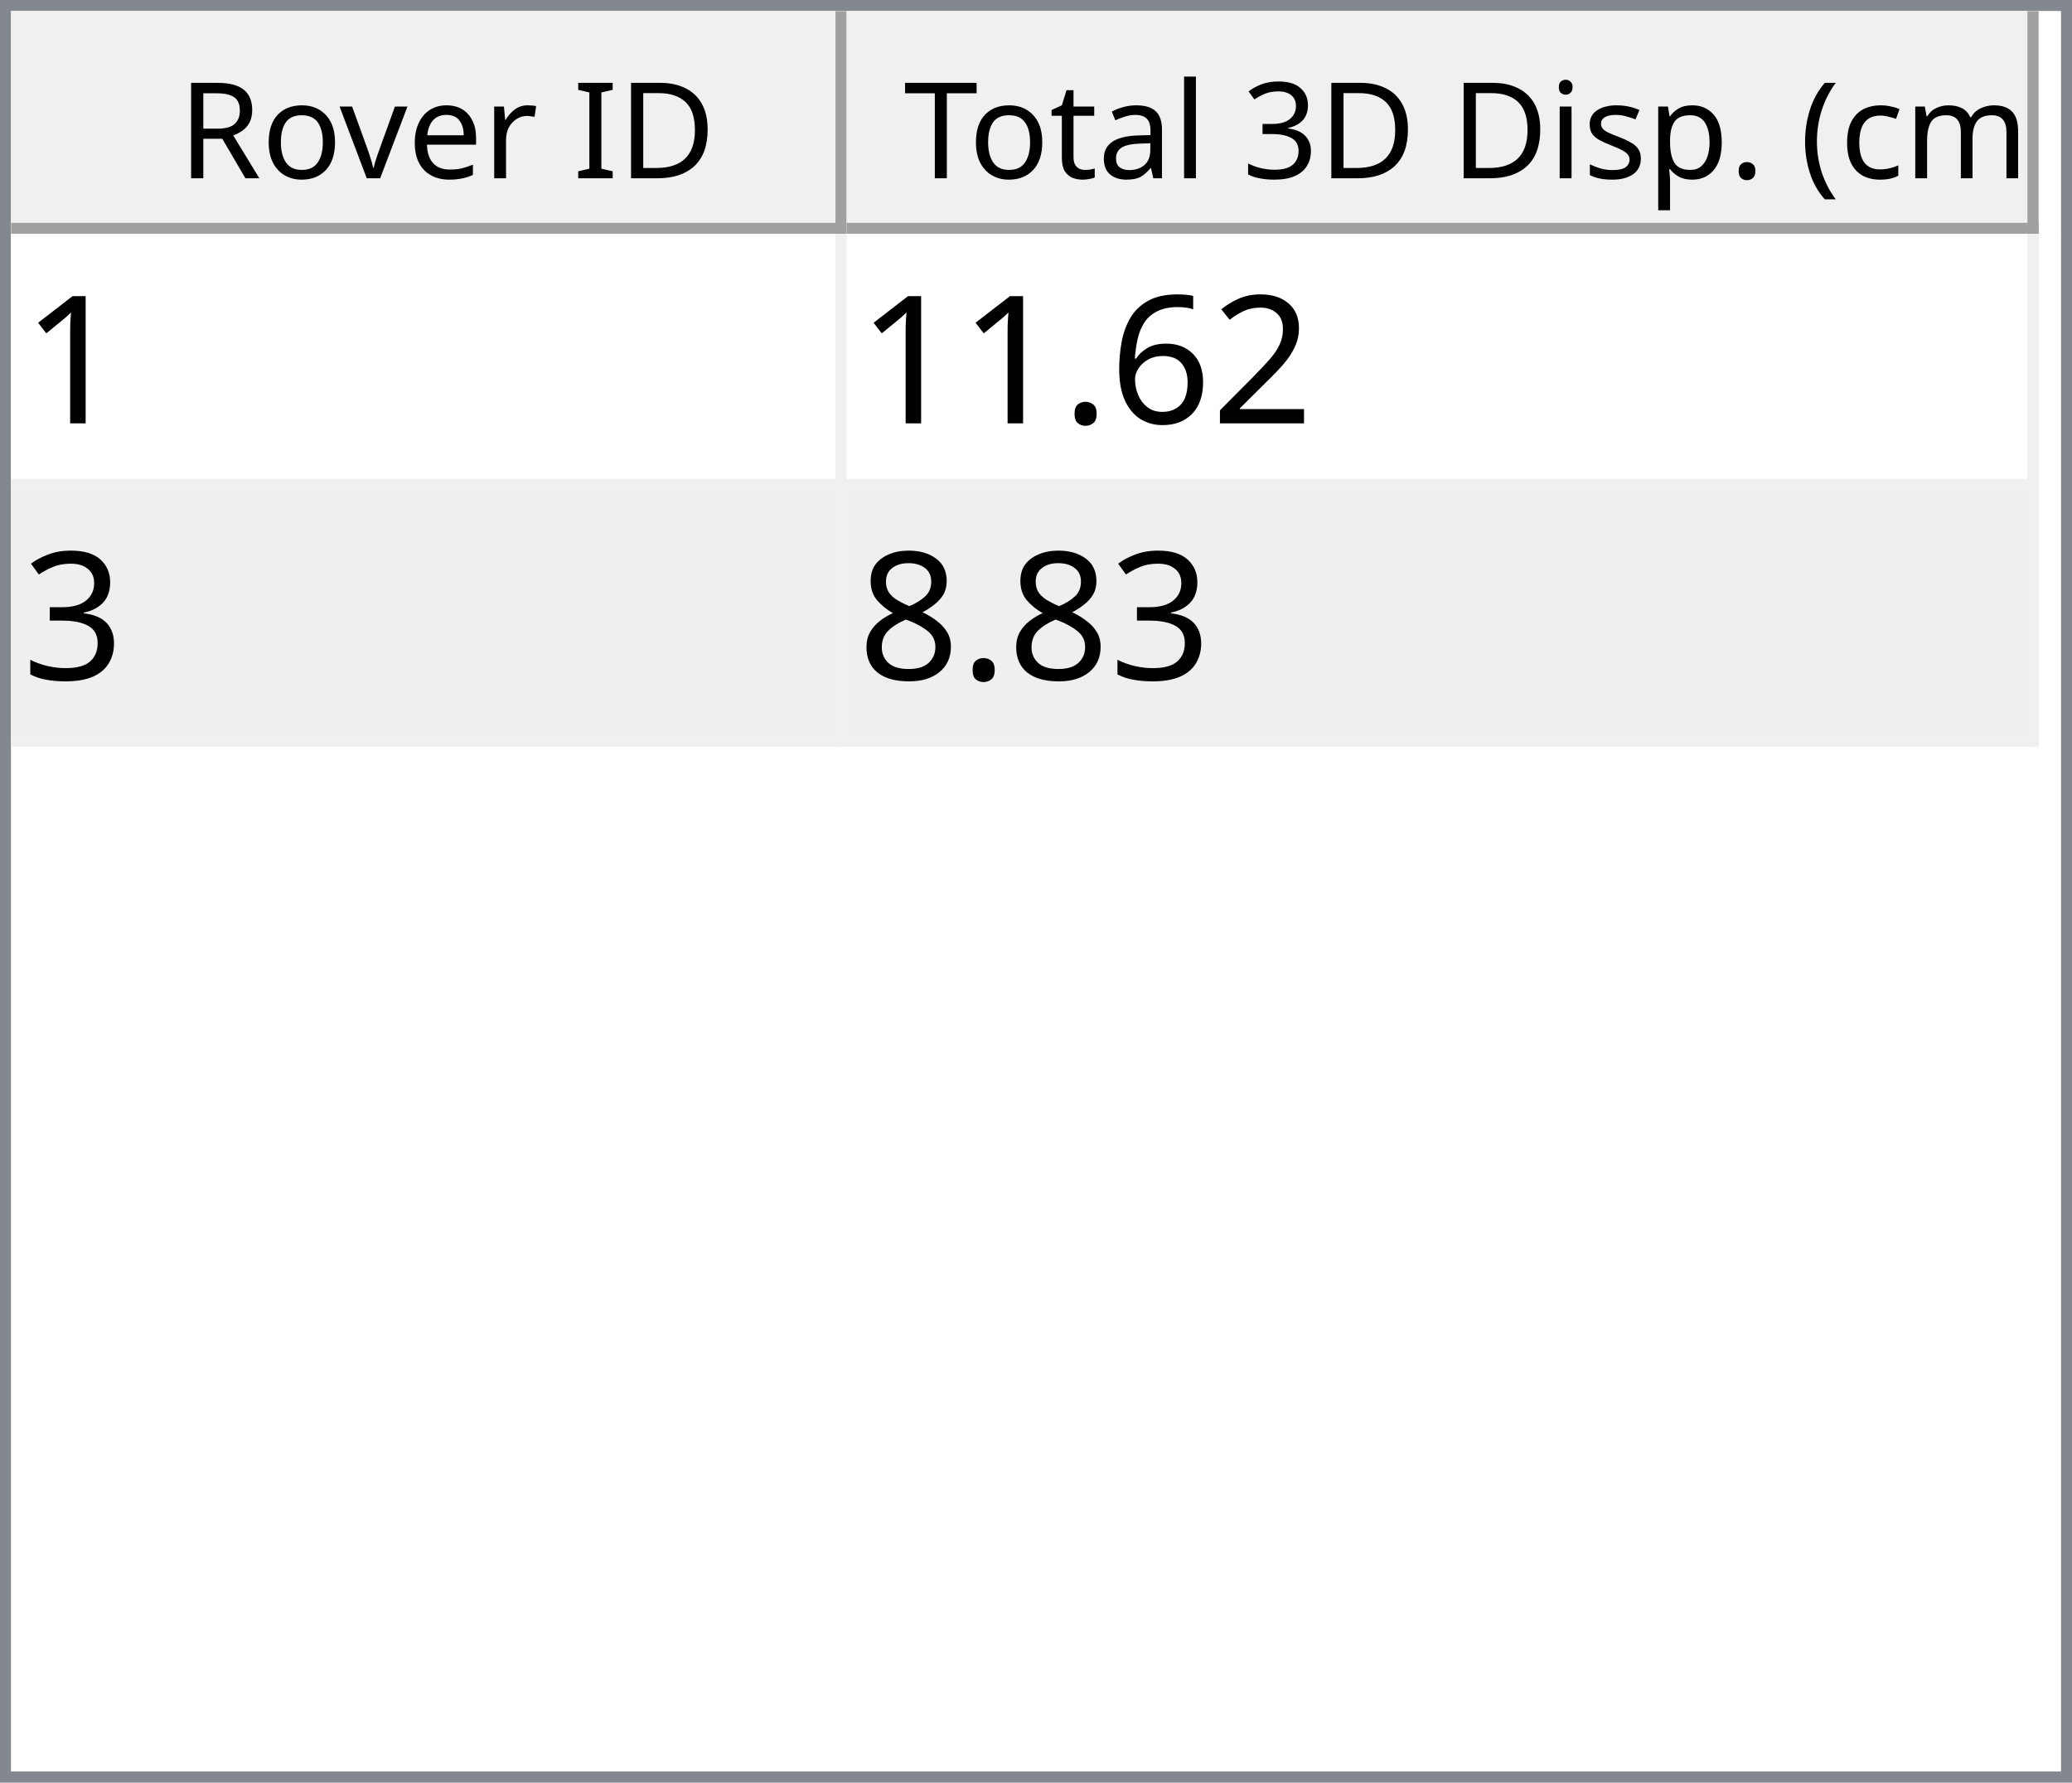
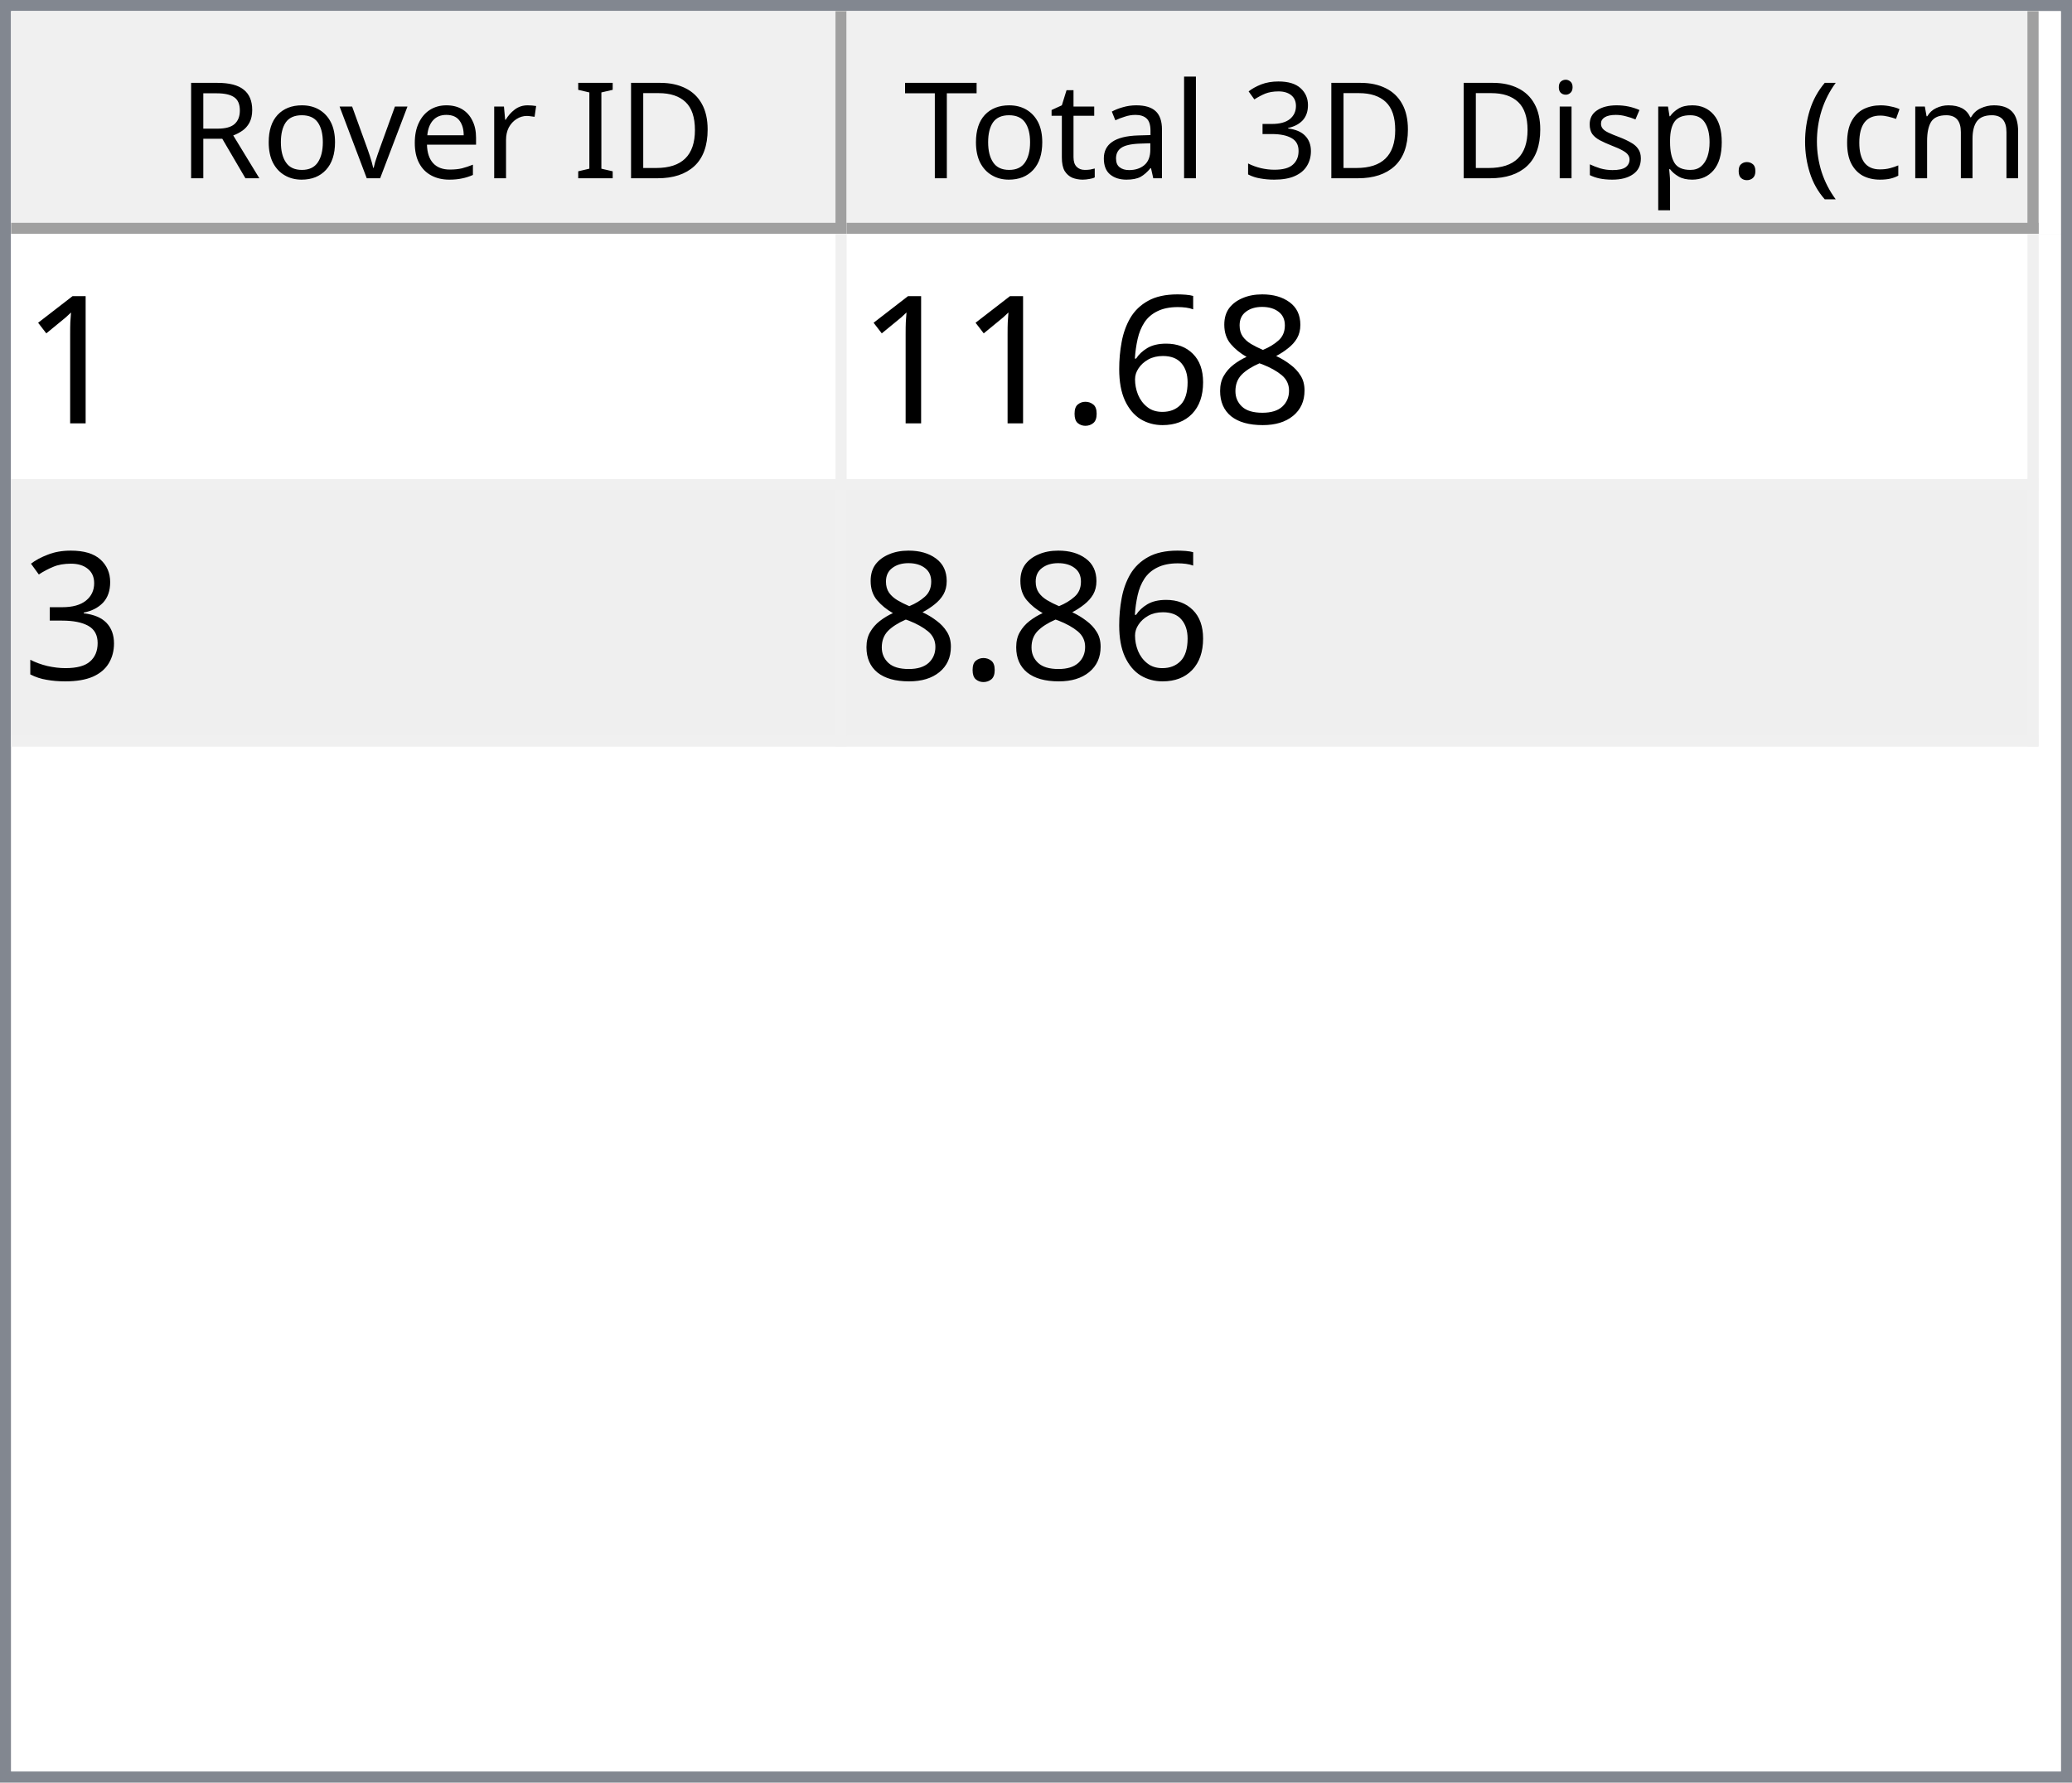
<svg xmlns="http://www.w3.org/2000/svg" style="fill-opacity:1; color-rendering:auto; color-interpolation:auto; text-rendering:auto; stroke:black; stroke-linecap:square; stroke-miterlimit:10; shape-rendering:auto; stroke-opacity:1; fill:black; stroke-dasharray:none; font-weight:normal; stroke-width:1; font-family:'Dialog'; font-style:normal; stroke-linejoin:miter; font-size:12px; stroke-dashoffset:0; image-rendering:auto;" width="186" height="160">
  <defs id="genericDefs" />
  <g>
    <defs id="defs1">
      <clipPath clipPathUnits="userSpaceOnUse" id="clipPath1">
        <path d="M0 0 L186 0 L186 160 L0 160 L0 0 Z" />
      </clipPath>
      <clipPath clipPathUnits="userSpaceOnUse" id="clipPath2">
        <path d="M0 0 L0 160 L186 160 L186 0 Z" />
      </clipPath>
      <clipPath clipPathUnits="userSpaceOnUse" id="clipPath3">
        <path d="M0 0 L0 20 L184 20 L184 0 Z" />
      </clipPath>
      <clipPath clipPathUnits="userSpaceOnUse" id="clipPath4">
        <path d="M0 0 L0 20 L75 20 L75 0 Z" />
      </clipPath>
      <clipPath clipPathUnits="userSpaceOnUse" id="clipPath5">
        <path d="M1 1 L1 19 L74 19 L74 1 Z" />
      </clipPath>
      <clipPath clipPathUnits="userSpaceOnUse" id="clipPath6">
        <path d="M0 0 L0 18 L73 18 L73 0 Z" />
      </clipPath>
      <clipPath clipPathUnits="userSpaceOnUse" id="clipPath7">
        <path d="M-0.5 -0.5 L-0.5 19.5 L74.5 19.5 L74.5 -0.5 Z" />
      </clipPath>
      <clipPath clipPathUnits="userSpaceOnUse" id="clipPath8">
        <path d="M0 0 L0 20 L107 20 L107 0 Z" />
      </clipPath>
      <clipPath clipPathUnits="userSpaceOnUse" id="clipPath9">
        <path d="M1 1 L1 19 L106 19 L106 1 Z" />
      </clipPath>
      <clipPath clipPathUnits="userSpaceOnUse" id="clipPath10">
        <path d="M0 0 L0 18 L105 18 L105 0 Z" />
      </clipPath>
      <clipPath clipPathUnits="userSpaceOnUse" id="clipPath11">
        <path d="M-0.5 -0.5 L-0.5 19.5 L106.5 19.5 L106.5 -0.5 Z" />
      </clipPath>
      <clipPath clipPathUnits="userSpaceOnUse" id="clipPath12">
        <path d="M0 0 L0 138 L184 138 L184 0 Z" />
      </clipPath>
      <clipPath clipPathUnits="userSpaceOnUse" id="clipPath13">
        <path d="M0 0 L0 46 L182 46 L182 0 Z" />
      </clipPath>
      <clipPath clipPathUnits="userSpaceOnUse" id="clipPath14">
        <path d="M-0.5 -0.5 L-0.5 45.5 L181.5 45.5 L181.5 -0.5 Z" />
      </clipPath>
      <clipPath clipPathUnits="userSpaceOnUse" id="clipPath15">
        <path d="M0 0 L0 22 L74 22 L74 0 Z" />
      </clipPath>
      <clipPath clipPathUnits="userSpaceOnUse" id="clipPath16">
        <path d="M0 0 L0 22 L106 22 L106 0 Z" />
      </clipPath>
      <font horiz-adv-x="64.551" id="font1">
        <font-face ascent="107.91" descent="25.098" units-per-em="100" style="font-style:normal; font-family:Segoe UI; font-weight:normal;" />
        <missing-glyph horiz-adv-x="64.551" d="M8.109 0 L8.109 68.266 L56.453 68.266 L56.453 0 L8.109 0 ZM15.328 7.234 L49.219 7.234 L49.219 61.031 L15.328 61.031 L15.328 7.234 Z" />
        <glyph unicode="D" horiz-adv-x="70.117" d="M9.188 0 L9.188 70.016 L28.516 70.016 Q65.531 70.016 65.531 35.891 Q65.531 19.672 55.25 9.836 Q44.969 0 27.734 0 L9.188 0 ZM17.391 62.594 L17.391 7.422 L27.828 7.422 Q41.609 7.422 49.273 14.797 Q56.938 22.172 56.938 35.688 Q56.938 62.594 28.328 62.594 L17.391 62.594 Z" />
        <glyph unicode="I" horiz-adv-x="26.611" d="M17.391 0 L9.188 0 L9.188 70.016 L17.391 70.016 L17.391 0 Z" />
        <glyph unicode=" " horiz-adv-x="27.393" d="" />
        <glyph unicode="r" horiz-adv-x="34.766" d="M34.188 41.891 Q32.078 43.5 28.125 43.5 Q23 43.5 19.555 38.672 Q16.109 33.844 16.109 25.484 L16.109 0 L8.109 0 L8.109 50 L16.109 50 L16.109 39.703 L16.312 39.703 Q18.016 44.969 21.531 47.922 Q25.047 50.875 29.391 50.875 Q32.516 50.875 34.188 50.203 L34.188 41.891 Z" />
        <glyph unicode="e" horiz-adv-x="52.295" d="M48.297 23 L12.984 23 Q13.188 14.656 17.484 10.109 Q21.781 5.562 29.297 5.562 Q37.75 5.562 44.828 11.141 L44.828 3.609 Q38.234 -1.172 27.391 -1.172 Q16.797 -1.172 10.742 5.641 Q4.688 12.453 4.688 24.812 Q4.688 36.469 11.305 43.82 Q17.922 51.172 27.734 51.172 Q37.547 51.172 42.922 44.828 Q48.297 38.484 48.297 27.203 L48.297 23 ZM40.094 29.781 Q40.047 36.719 36.75 40.578 Q33.453 44.438 27.594 44.438 Q21.922 44.438 17.969 40.383 Q14.016 36.328 13.094 29.781 L40.094 29.781 Z" />
        <glyph unicode="v" horiz-adv-x="47.9" d="M47.406 50 L27.484 0 L19.625 0 L0.688 50 L9.469 50 L22.172 13.672 Q23.578 9.672 23.922 6.688 L24.125 6.688 Q24.609 10.453 25.688 13.484 L38.969 50 L47.406 50 Z" />
        <glyph unicode="o" horiz-adv-x="58.594" d="M29 -1.172 Q17.922 -1.172 11.305 5.836 Q4.688 12.844 4.688 24.422 Q4.688 37.016 11.57 44.094 Q18.453 51.172 30.172 51.172 Q41.359 51.172 47.633 44.289 Q53.906 37.406 53.906 25.203 Q53.906 13.234 47.141 6.031 Q40.375 -1.172 29 -1.172 ZM29.594 44.438 Q21.875 44.438 17.383 39.188 Q12.891 33.938 12.891 24.703 Q12.891 15.828 17.43 10.695 Q21.969 5.562 29.594 5.562 Q37.359 5.562 41.531 10.594 Q45.703 15.625 45.703 24.906 Q45.703 34.281 41.531 39.359 Q37.359 44.438 29.594 44.438 Z" />
        <glyph unicode="R" horiz-adv-x="59.814" d="M59.375 0 L49.609 0 L37.891 19.625 Q36.281 22.359 34.766 24.289 Q33.25 26.219 31.664 27.438 Q30.078 28.656 28.25 29.219 Q26.422 29.781 24.125 29.781 L17.391 29.781 L17.391 0 L9.188 0 L9.188 70.016 L30.078 70.016 Q34.672 70.016 38.555 68.867 Q42.438 67.719 45.289 65.375 Q48.141 63.031 49.758 59.547 Q51.375 56.062 51.375 51.375 Q51.375 47.703 50.273 44.656 Q49.172 41.609 47.148 39.211 Q45.125 36.812 42.266 35.133 Q39.406 33.453 35.844 32.516 L35.844 32.328 Q37.594 31.547 38.891 30.547 Q40.188 29.547 41.359 28.18 Q42.531 26.812 43.68 25.078 Q44.828 23.344 46.234 21.047 L59.375 0 ZM17.391 62.594 L17.391 37.203 L28.516 37.203 Q31.594 37.203 34.203 38.133 Q36.812 39.062 38.719 40.797 Q40.625 42.531 41.703 45.047 Q42.781 47.562 42.781 50.688 Q42.781 56.297 39.141 59.445 Q35.5 62.594 28.609 62.594 L17.391 62.594 Z" />
        <glyph unicode=")" horiz-adv-x="30.176" d="M8.297 -15.922 L1.172 -15.922 Q16.406 2.344 16.406 26.812 Q16.406 51.469 1.078 70.016 L8.297 70.016 Q23.531 52.156 23.531 26.703 Q23.531 1.375 8.297 -15.922 Z" />
        <glyph unicode="m" horiz-adv-x="86.133" d="M79.109 0 L71.094 0 L71.094 28.719 Q71.094 37.016 68.531 40.727 Q65.969 44.438 59.906 44.438 Q54.781 44.438 51.195 39.75 Q47.609 35.062 47.609 28.516 L47.609 0 L39.594 0 L39.594 29.688 Q39.594 44.438 28.219 44.438 Q22.953 44.438 19.531 40.016 Q16.109 35.594 16.109 28.516 L16.109 0 L8.109 0 L8.109 50 L16.109 50 L16.109 42.094 L16.312 42.094 Q21.625 51.172 31.844 51.172 Q36.969 51.172 40.773 48.312 Q44.578 45.453 46 40.828 Q51.562 51.172 62.594 51.172 Q79.109 51.172 79.109 30.812 L79.109 0 Z" />
        <glyph unicode="c" horiz-adv-x="46.191" d="M42.188 2.297 Q36.422 -1.172 28.516 -1.172 Q17.828 -1.172 11.258 5.789 Q4.688 12.75 4.688 23.828 Q4.688 36.188 11.766 43.68 Q18.844 51.172 30.672 51.172 Q37.25 51.172 42.281 48.734 L42.281 40.531 Q36.719 44.438 30.375 44.438 Q22.703 44.438 17.797 38.945 Q12.891 33.453 12.891 24.516 Q12.891 15.719 17.508 10.641 Q22.125 5.562 29.891 5.562 Q36.422 5.562 42.188 9.906 L42.188 2.297 Z" />
        <glyph unicode="(" horiz-adv-x="30.176" d="M29.109 -15.922 L21.969 -15.922 Q6.844 1.375 6.844 26.703 Q6.844 52.156 21.969 70.016 L29.203 70.016 Q13.875 51.469 13.875 26.812 Q13.875 2.344 29.109 -15.922 Z" />
        <glyph unicode="." horiz-adv-x="21.68" d="M10.891 -1.078 Q8.641 -1.078 7.055 0.539 Q5.469 2.156 5.469 4.391 Q5.469 6.641 7.055 8.273 Q8.641 9.906 10.891 9.906 Q13.188 9.906 14.797 8.273 Q16.406 6.641 16.406 4.391 Q16.406 2.156 14.797 0.539 Q13.188 -1.078 10.891 -1.078 Z" />
        <glyph unicode="p" horiz-adv-x="58.789" d="M16.312 7.234 L16.109 7.234 L16.109 -23 L8.109 -23 L8.109 50 L16.109 50 L16.109 41.219 L16.312 41.219 Q22.219 51.172 33.594 51.172 Q43.266 51.172 48.688 44.461 Q54.109 37.75 54.109 26.469 Q54.109 13.922 48 6.375 Q41.891 -1.172 31.297 -1.172 Q21.578 -1.172 16.312 7.234 ZM16.109 27.391 L16.109 20.406 Q16.109 14.203 20.141 9.883 Q24.172 5.562 30.375 5.562 Q37.641 5.562 41.773 11.133 Q45.906 16.703 45.906 26.609 Q45.906 34.969 42.047 39.703 Q38.188 44.438 31.594 44.438 Q24.609 44.438 20.359 39.578 Q16.109 34.719 16.109 27.391 Z" />
        <glyph unicode="s" horiz-adv-x="42.432" d="M5.078 1.812 L5.078 10.406 Q11.625 5.562 19.484 5.562 Q30.031 5.562 30.031 12.594 Q30.031 14.594 29.125 15.992 Q28.219 17.391 26.68 18.461 Q25.141 19.531 23.07 20.383 Q21 21.234 18.609 22.172 Q15.281 23.484 12.766 24.828 Q10.25 26.172 8.57 27.859 Q6.891 29.547 6.031 31.695 Q5.172 33.844 5.172 36.719 Q5.172 40.234 6.789 42.945 Q8.406 45.656 11.086 47.484 Q13.766 49.312 17.211 50.242 Q20.656 51.172 24.312 51.172 Q30.812 51.172 35.938 48.922 L35.938 40.828 Q30.422 44.438 23.25 44.438 Q21 44.438 19.195 43.922 Q17.391 43.406 16.094 42.477 Q14.797 41.547 14.086 40.258 Q13.375 38.969 13.375 37.406 Q13.375 35.453 14.086 34.133 Q14.797 32.812 16.164 31.789 Q17.531 30.766 19.484 29.938 Q21.438 29.109 23.922 28.125 Q27.25 26.859 29.883 25.516 Q32.516 24.172 34.375 22.484 Q36.234 20.797 37.234 18.602 Q38.234 16.406 38.234 13.375 Q38.234 9.672 36.602 6.938 Q34.969 4.203 32.234 2.398 Q29.5 0.594 25.93 -0.289 Q22.359 -1.172 18.453 -1.172 Q10.75 -1.172 5.078 1.812 Z" />
        <glyph unicode="i" horiz-adv-x="24.219" d="M12.203 62.703 Q10.062 62.703 8.547 64.164 Q7.031 65.625 7.031 67.875 Q7.031 70.125 8.547 71.609 Q10.062 73.094 12.203 73.094 Q14.406 73.094 15.945 71.609 Q17.484 70.125 17.484 67.875 Q17.484 65.719 15.945 64.211 Q14.406 62.703 12.203 62.703 ZM16.109 0 L8.109 0 L8.109 50 L16.109 50 L16.109 0 Z" />
        <glyph unicode="3" horiz-adv-x="53.906" d="M46.531 19.828 Q46.531 15.094 44.75 11.211 Q42.969 7.328 39.719 4.57 Q36.469 1.812 31.93 0.297 Q27.391 -1.219 21.922 -1.219 Q11.922 -1.219 6 2.594 L6 11.188 Q13.094 5.609 22.219 5.609 Q25.875 5.609 28.828 6.539 Q31.781 7.469 33.906 9.227 Q36.031 10.984 37.18 13.477 Q38.328 15.969 38.328 19.094 Q38.328 32.812 18.797 32.812 L12.984 32.812 L12.984 39.594 L18.5 39.594 Q35.797 39.594 35.797 52.484 Q35.797 64.406 22.609 64.406 Q15.188 64.406 8.688 59.422 L8.688 67.188 Q15.375 71.188 24.609 71.188 Q29 71.188 32.57 69.969 Q36.141 68.75 38.68 66.555 Q41.219 64.359 42.609 61.281 Q44 58.203 44 54.5 Q44 40.672 30.031 36.719 L30.031 36.531 Q33.594 36.141 36.625 34.797 Q39.656 33.453 41.852 31.305 Q44.047 29.156 45.289 26.25 Q46.531 23.344 46.531 19.828 Z" />
        <glyph unicode="l" horiz-adv-x="24.219" d="M16.109 0 L8.109 0 L8.109 74.031 L16.109 74.031 L16.109 0 Z" />
        <glyph unicode="a" horiz-adv-x="50.879" d="M43.891 0 L35.891 0 L35.891 7.812 L35.688 7.812 Q30.469 -1.172 20.312 -1.172 Q12.844 -1.172 8.617 2.781 Q4.391 6.734 4.391 13.281 Q4.391 27.297 20.906 29.594 L35.891 31.688 Q35.891 44.438 25.594 44.438 Q16.547 44.438 9.281 38.281 L9.281 46.484 Q16.656 51.172 26.266 51.172 Q43.891 51.172 43.891 32.516 L43.891 0 ZM35.891 25.297 L23.828 23.641 Q18.266 22.859 15.43 20.875 Q12.594 18.891 12.594 13.875 Q12.594 10.203 15.211 7.883 Q17.828 5.562 22.172 5.562 Q28.125 5.562 32.008 9.742 Q35.891 13.922 35.891 20.312 L35.891 25.297 Z" />
        <glyph unicode="t" horiz-adv-x="33.887" d="M31.297 0.484 Q28.469 -1.078 23.828 -1.078 Q10.688 -1.078 10.688 13.578 L10.688 43.172 L2.094 43.172 L2.094 50 L10.688 50 L10.688 62.203 L18.703 64.797 L18.703 50 L31.297 50 L31.297 43.172 L18.703 43.172 L18.703 14.984 Q18.703 9.969 20.414 7.82 Q22.125 5.672 26.078 5.672 Q29.109 5.672 31.297 7.328 L31.297 0.484 Z" />
        <glyph unicode="T" horiz-adv-x="52.393" d="M50.594 62.594 L30.375 62.594 L30.375 0 L22.172 0 L22.172 62.594 L2 62.594 L2 70.016 L50.594 70.016 L50.594 62.594 Z" />
      </font>
      <font horiz-adv-x="75.0" id="font2">
        <font-face ascent="100.537" descent="21.973" units-per-em="100" style="font-style:normal; font-family:sans-serif; font-weight:normal;" />
        <missing-glyph horiz-adv-x="75.0" d="M12.5 0 L12.5 62.5 L62.5 62.5 L62.5 0 L12.5 0 ZM14.062 1.562 L60.938 1.562 L60.938 60.938 L14.062 60.938 L14.062 1.562 Z" />
        <glyph unicode="1" horiz-adv-x="55.615" d="M37.25 0 L28.469 0 L28.469 56 Q25.297 52.984 20.141 49.953 Q14.984 46.922 10.891 45.406 L10.891 53.906 Q18.266 57.375 23.781 62.305 Q29.297 67.234 31.594 71.875 L37.25 71.875 L37.25 0 Z" />
-         <glyph unicode="2" horiz-adv-x="55.615" d="M50.344 8.453 L50.344 0 L3.031 0 Q2.938 3.172 4.047 6.109 Q5.859 10.938 9.836 15.625 Q13.812 20.312 21.344 26.469 Q33.016 36.031 37.117 41.625 Q41.219 47.219 41.219 52.203 Q41.219 57.422 37.477 61.008 Q33.734 64.594 27.734 64.594 Q21.391 64.594 17.578 60.789 Q13.766 56.984 13.719 50.25 L4.688 51.172 Q5.609 61.281 11.664 66.578 Q17.719 71.875 27.938 71.875 Q38.234 71.875 44.242 66.164 Q50.25 60.453 50.25 52 Q50.25 47.703 48.492 43.555 Q46.734 39.406 42.656 34.812 Q38.578 30.219 29.109 22.219 Q21.188 15.578 18.945 13.211 Q16.703 10.844 15.234 8.453 L50.344 8.453 Z" />
+         <glyph unicode="8" horiz-adv-x="55.615" d="M17.672 38.812 Q12.203 40.828 9.57 44.539 Q6.938 48.25 6.938 53.422 Q6.938 61.234 12.555 66.555 Q18.172 71.875 27.484 71.875 Q36.859 71.875 42.578 66.43 Q48.297 60.984 48.297 53.172 Q48.297 48.188 45.68 44.508 Q43.062 40.828 37.75 38.812 Q44.344 36.672 47.781 31.883 Q51.219 27.094 51.219 20.453 Q51.219 11.281 44.727 5.031 Q38.234 -1.219 27.641 -1.219 Q17.047 -1.219 10.547 5.055 Q4.047 11.328 4.047 20.703 Q4.047 27.688 7.594 32.398 Q11.141 37.109 17.672 38.812 ZM15.922 53.719 Q15.922 48.641 19.195 45.414 Q22.469 42.188 27.688 42.188 Q32.766 42.188 36.016 45.383 Q39.266 48.578 39.266 53.219 Q39.266 58.062 35.914 61.359 Q32.562 64.656 27.594 64.656 Q22.562 64.656 19.242 61.43 Q15.922 58.203 15.922 53.719 ZM13.094 20.656 Q13.094 16.891 14.875 13.375 Q16.656 9.859 20.172 7.93 Q23.688 6 27.734 6 Q34.031 6 38.133 10.055 Q42.234 14.109 42.234 20.359 Q42.234 26.703 38.016 30.859 Q33.797 35.016 27.438 35.016 Q21.234 35.016 17.164 30.914 Q13.094 26.812 13.094 20.656 Z" />
        <glyph unicode="6" horiz-adv-x="55.615" d="M49.75 54.047 L41.016 53.375 Q39.844 58.547 37.703 60.891 Q34.125 64.656 28.906 64.656 Q24.703 64.656 21.531 62.312 Q17.391 59.281 14.992 53.469 Q12.594 47.656 12.5 36.922 Q15.672 41.75 20.266 44.094 Q24.859 46.438 29.891 46.438 Q38.672 46.438 44.852 39.969 Q51.031 33.5 51.031 23.25 Q51.031 16.5 48.125 10.719 Q45.219 4.938 40.141 1.859 Q35.062 -1.219 28.609 -1.219 Q17.625 -1.219 10.695 6.859 Q3.766 14.938 3.766 33.5 Q3.766 54.25 11.422 63.672 Q18.109 71.875 29.438 71.875 Q37.891 71.875 43.289 67.141 Q48.688 62.406 49.75 54.047 ZM13.875 23.188 Q13.875 18.656 15.797 14.508 Q17.719 10.359 21.188 8.18 Q24.656 6 28.469 6 Q34.031 6 38.039 10.492 Q42.047 14.984 42.047 22.703 Q42.047 30.125 38.086 34.398 Q34.125 38.672 28.125 38.672 Q22.172 38.672 18.023 34.398 Q13.875 30.125 13.875 23.188 Z" />
        <glyph unicode="." horiz-adv-x="27.783" d="M9.078 0 L9.078 10.016 L19.094 10.016 L19.094 0 L9.078 0 Z" />
        <glyph unicode="3" horiz-adv-x="55.615" d="M4.203 18.891 L12.984 20.062 Q14.5 12.594 18.141 9.297 Q21.781 6 27 6 Q33.203 6 37.477 10.297 Q41.75 14.594 41.75 20.953 Q41.75 27 37.797 30.93 Q33.844 34.859 27.734 34.859 Q25.25 34.859 21.531 33.891 L22.516 41.609 Q23.391 41.5 23.922 41.5 Q29.547 41.5 34.039 44.43 Q38.531 47.359 38.531 53.469 Q38.531 58.297 35.258 61.477 Q31.984 64.656 26.812 64.656 Q21.688 64.656 18.266 61.43 Q14.844 58.203 13.875 51.766 L5.078 53.328 Q6.688 62.156 12.398 67.016 Q18.109 71.875 26.609 71.875 Q32.469 71.875 37.398 69.359 Q42.328 66.844 44.945 62.5 Q47.562 58.156 47.562 53.266 Q47.562 48.641 45.07 44.828 Q42.578 41.016 37.703 38.766 Q44.047 37.312 47.562 32.695 Q51.078 28.078 51.078 21.141 Q51.078 11.766 44.242 5.25 Q37.406 -1.266 26.953 -1.266 Q17.531 -1.266 11.305 4.352 Q5.078 9.969 4.203 18.891 Z" />
-         <glyph unicode="8" horiz-adv-x="55.615" d="M17.672 38.812 Q12.203 40.828 9.57 44.539 Q6.938 48.25 6.938 53.422 Q6.938 61.234 12.555 66.555 Q18.172 71.875 27.484 71.875 Q36.859 71.875 42.578 66.43 Q48.297 60.984 48.297 53.172 Q48.297 48.188 45.68 44.508 Q43.062 40.828 37.75 38.812 Q44.344 36.672 47.781 31.883 Q51.219 27.094 51.219 20.453 Q51.219 11.281 44.727 5.031 Q38.234 -1.219 27.641 -1.219 Q17.047 -1.219 10.547 5.055 Q4.047 11.328 4.047 20.703 Q4.047 27.688 7.594 32.398 Q11.141 37.109 17.672 38.812 ZM15.922 53.719 Q15.922 48.641 19.195 45.414 Q22.469 42.188 27.688 42.188 Q32.766 42.188 36.016 45.383 Q39.266 48.578 39.266 53.219 Q39.266 58.062 35.914 61.359 Q32.562 64.656 27.594 64.656 Q22.562 64.656 19.242 61.43 Q15.922 58.203 15.922 53.719 ZM13.094 20.656 Q13.094 16.891 14.875 13.375 Q16.656 9.859 20.172 7.93 Q23.688 6 27.734 6 Q34.031 6 38.133 10.055 Q42.234 14.109 42.234 20.359 Q42.234 26.703 38.016 30.859 Q33.797 35.016 27.438 35.016 Q21.234 35.016 17.164 30.914 Q13.094 26.812 13.094 20.656 Z" />
      </font>
    </defs>
    <g style="fill:white; stroke:white;">
      <rect x="0" y="0" width="186" style="clip-path:url(#clipPath1); stroke:none;" height="160" />
    </g>
    <g style="fill:white; text-rendering:optimizeSpeed; color-rendering:optimizeSpeed; image-rendering:optimizeSpeed; shape-rendering:crispEdges; stroke:white; color-interpolation:sRGB;">
      <rect x="0" width="186" height="160" y="0" style="stroke:none;" />
      <path style="stroke:none;" d="M0 160 L186 160 L186 0 L0 0 Z" />
    </g>
    <g style="fill:rgb(240,240,240); font-family:'Segoe UI'; stroke:rgb(240,240,240);">
      <rect x="0" y="0" width="186" style="clip-path:url(#clipPath2); stroke:none;" height="160" />
    </g>
    <g style="fill:rgb(130,135,144); font-family:'Segoe UI'; stroke:rgb(130,135,144);">
      <path d="M0 0 L186 0 L186 160 L0 160 L0 0 ZM1 1 L185 1 L185 159 L1 159 L1 1 Z" style="fill-rule:evenodd; clip-path:url(#clipPath2); stroke:none;" />
    </g>
    <g style="fill:white; font-family:'Segoe UI'; stroke:white;" transform="translate(1,1)">
      <rect x="0" y="0" width="184" style="clip-path:url(#clipPath3); stroke:none;" height="20" />
    </g>
    <g style="fill:rgb(240,240,240); font-family:'Segoe UI'; stroke:rgb(240,240,240);" transform="translate(1,1)">
      <rect x="0" y="0" width="75" style="clip-path:url(#clipPath4); stroke:none;" height="20" />
    </g>
    <g style="font-family:'Segoe UI';" transform="translate(2,2)">
      <text x="14" xml:space="preserve" y="14" style="clip-path:url(#clipPath6); stroke:none;">Rover ID</text>
    </g>
    <g style="fill:rgb(160,160,160); font-family:'Segoe UI'; stroke:rgb(160,160,160); stroke-linejoin:bevel;" transform="translate(1.5,1.5)">
      <line x1="74" x2="74" y1="0" style="fill:none; clip-path:url(#clipPath7);" y2="19" />
    </g>
    <g style="fill:rgb(160,160,160); font-family:'Segoe UI'; stroke:rgb(160,160,160); stroke-linejoin:bevel;" transform="matrix(1,0,0,1,1,1) translate(0.5,0.5)">
      <line x1="0" x2="74" y1="19" style="fill:none; clip-path:url(#clipPath7);" y2="19" />
    </g>
    <g style="fill:rgb(240,240,240); font-family:'Segoe UI'; stroke:rgb(240,240,240);" transform="translate(76,1)">
      <rect x="0" y="0" width="107" style="clip-path:url(#clipPath8); stroke:none;" height="20" />
    </g>
    <g style="font-family:'Segoe UI';" transform="translate(77,2)">
      <text x="1" xml:space="preserve" y="14" style="clip-path:url(#clipPath10); stroke:none;"> Total 3D Disp. (cm)</text>
    </g>
    <g style="fill:rgb(160,160,160); font-family:'Segoe UI'; stroke:rgb(160,160,160); stroke-linejoin:bevel;" transform="translate(76.5,1.5)">
      <line x1="106" x2="106" y1="0" style="fill:none; clip-path:url(#clipPath11);" y2="19" />
    </g>
    <g style="fill:rgb(160,160,160); font-family:'Segoe UI'; stroke:rgb(160,160,160); stroke-linejoin:bevel;" transform="matrix(1,0,0,1,76,1) translate(0.5,0.5)">
      <line x1="0" x2="106" y1="19" style="fill:none; clip-path:url(#clipPath11);" y2="19" />
    </g>
    <g style="fill:white; font-family:'Segoe UI'; stroke:white;" transform="translate(1,21)">
      <rect x="0" y="0" width="184" style="clip-path:url(#clipPath12); stroke:none;" height="138" />
    </g>
    <g style="fill:rgb(240,240,240); font-size:16px; font-family:sans-serif; stroke:rgb(240,240,240);" transform="translate(1,21)">
      <rect x="0" y="0" width="182" style="clip-path:url(#clipPath13); stroke:none;" height="46" />
      <line transform="translate(0.5,0.5)" x1="0" x2="181" y1="22" style="clip-path:url(#clipPath14); fill:none; stroke-linejoin:bevel;" y2="22" />
    </g>
    <g transform="matrix(1,0,0,1,1,21) translate(0.5,0.5)" style="fill:rgb(240,240,240); font-size:16px; font-family:sans-serif; stroke:rgb(240,240,240); stroke-linejoin:bevel;">
      <line x1="0" x2="181" y1="45" style="fill:none; clip-path:url(#clipPath14);" y2="45" />
    </g>
    <g transform="matrix(1,0,0,1,1,21) translate(0.5,0.5)" style="fill:rgb(240,240,240); font-size:16px; font-family:sans-serif; stroke:rgb(240,240,240); stroke-linejoin:bevel;">
      <line x1="74" x2="74" y1="0" style="fill:none; clip-path:url(#clipPath14);" y2="45" />
    </g>
    <g transform="matrix(1,0,0,1,1,21) translate(0.5,0.5)" style="fill:rgb(240,240,240); font-size:16px; font-family:sans-serif; stroke:rgb(240,240,240); stroke-linejoin:bevel;">
      <line x1="181" x2="181" y1="0" style="fill:none; clip-path:url(#clipPath14);" y2="45" />
    </g>
    <g style="fill:white; font-size:16px; font-family:sans-serif; stroke:white;" transform="matrix(1,0,0,1,1,21)">
      <rect x="0" y="0" width="74" style="clip-path:url(#clipPath15); stroke:none;" height="22" />
      <text x="1" y="17" style="fill:black; clip-path:url(#clipPath15); stroke:none;" xml:space="preserve">1</text>
    </g>
    <g style="fill:white; font-size:16px; font-family:sans-serif; stroke:white;" transform="matrix(1,0,0,1,1,21) translate(75,0)">
      <rect x="0" y="0" width="106" style="clip-path:url(#clipPath16); stroke:none;" height="22" />
-       <text x="1" y="17" style="fill:black; clip-path:url(#clipPath16); stroke:none;" xml:space="preserve">11.62</text>
+       <text x="1" y="17" style="fill:black; clip-path:url(#clipPath16); stroke:none;" xml:space="preserve">11.68</text>
    </g>
    <g style="fill:rgb(239,239,239); font-size:16px; font-family:sans-serif; stroke:rgb(239,239,239);" transform="matrix(1,0,0,1,1,21) translate(0,23)">
      <rect x="0" y="0" width="74" style="clip-path:url(#clipPath15); stroke:none;" height="22" />
      <text x="1" y="17" style="fill:black; clip-path:url(#clipPath15); stroke:none;" xml:space="preserve">3</text>
    </g>
    <g style="fill:rgb(239,239,239); font-size:16px; font-family:sans-serif; stroke:rgb(239,239,239);" transform="matrix(1,0,0,1,1,21) translate(75,23)">
      <rect x="0" y="0" width="106" style="clip-path:url(#clipPath16); stroke:none;" height="22" />
-       <text x="1" y="17" style="fill:black; clip-path:url(#clipPath16); stroke:none;" xml:space="preserve">8.83</text>
+       <text x="1" y="17" style="fill:black; clip-path:url(#clipPath16); stroke:none;" xml:space="preserve">8.86</text>
    </g>
  </g>
</svg>
